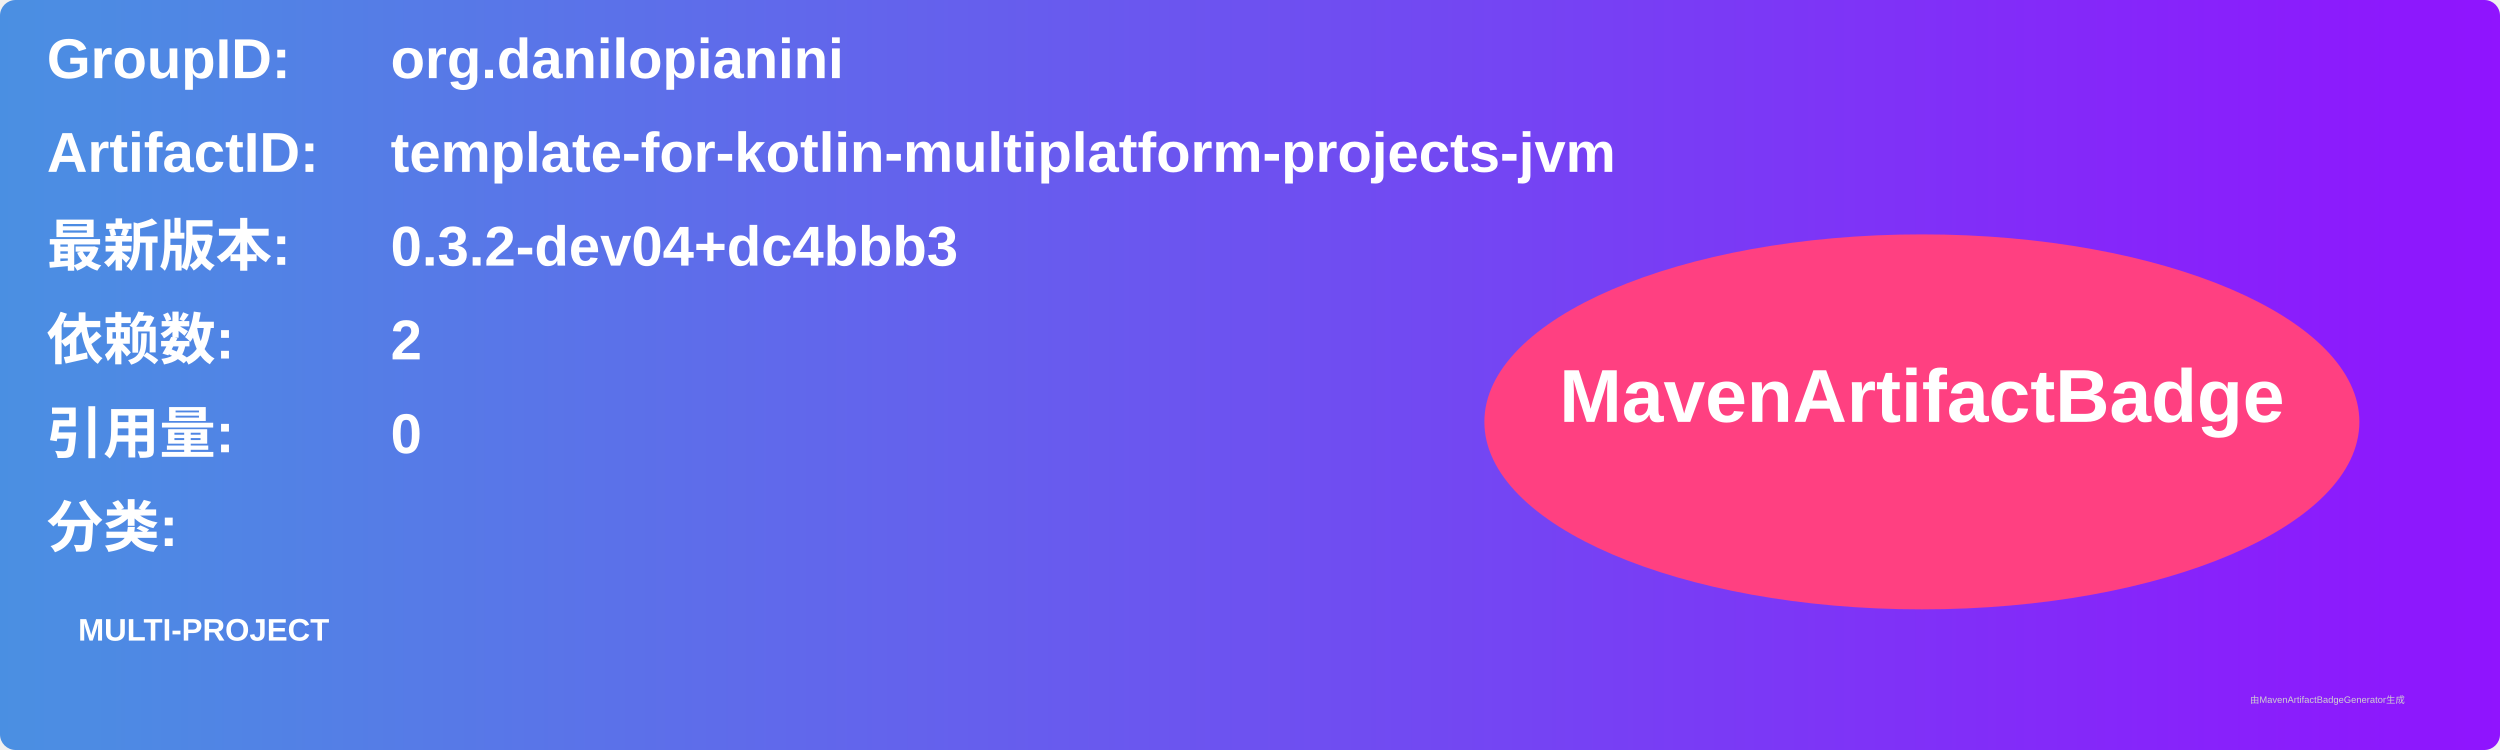
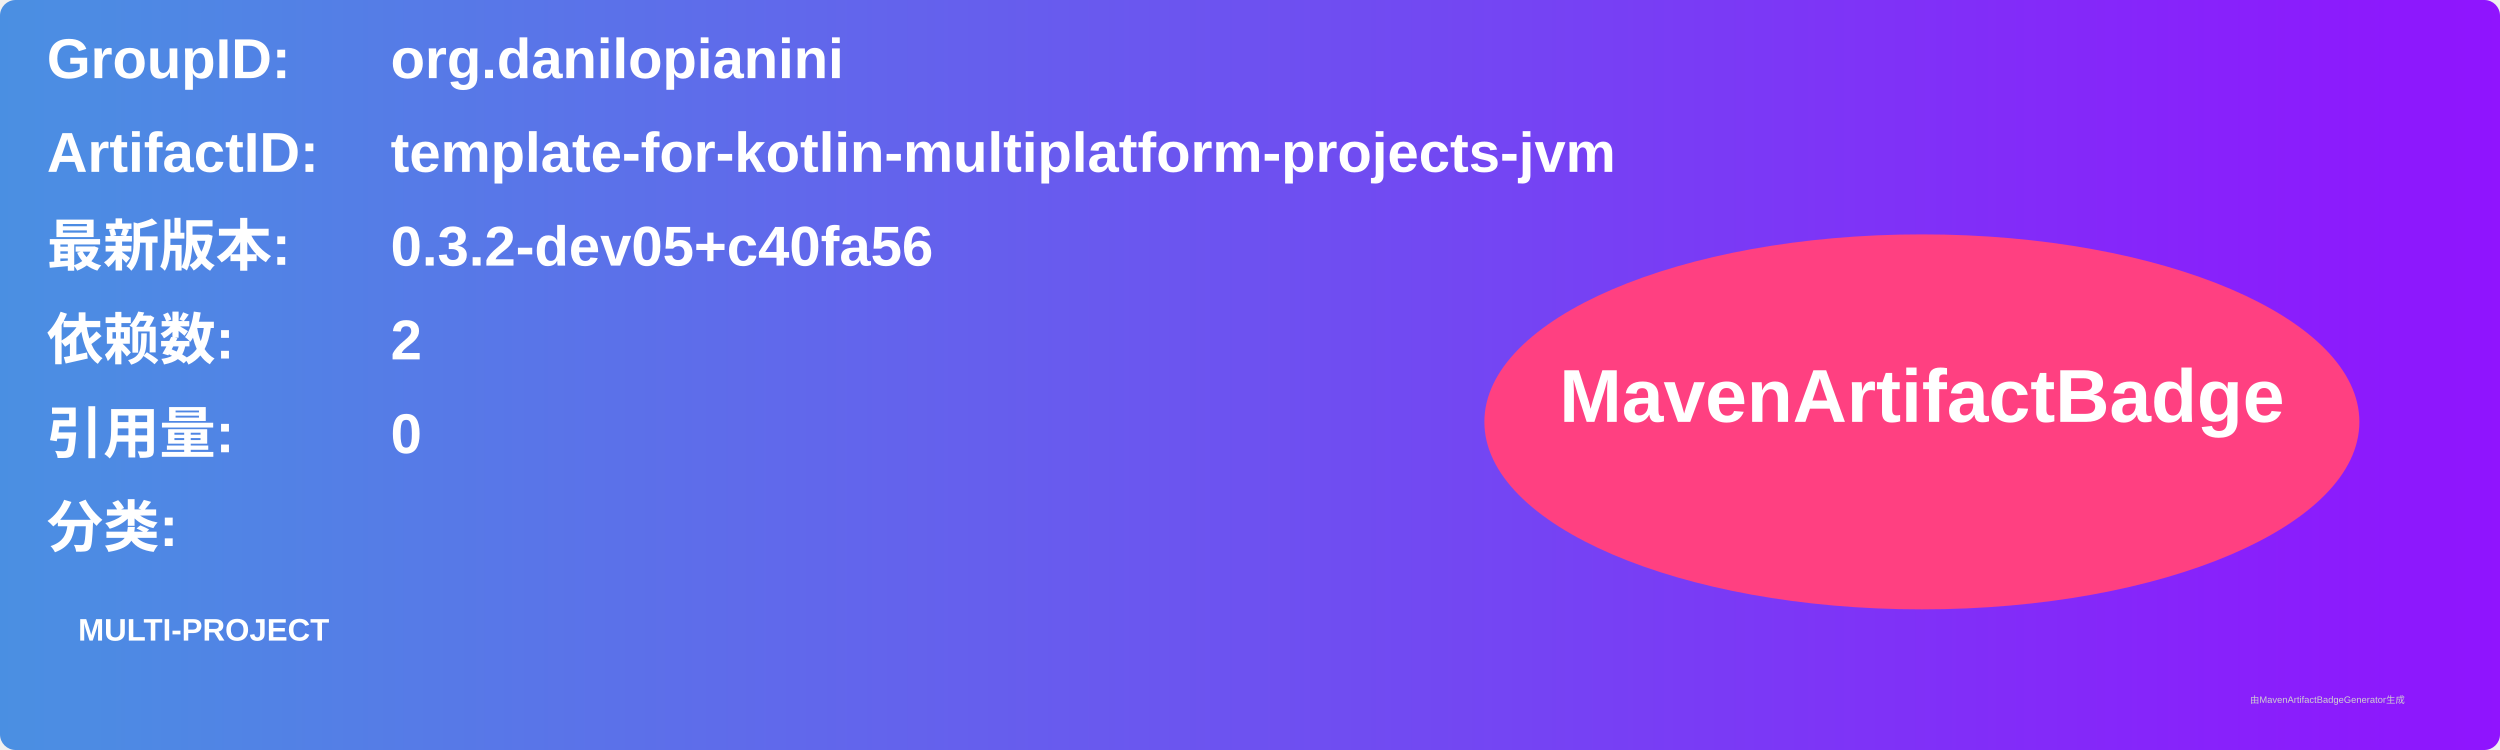
<svg xmlns="http://www.w3.org/2000/svg" width="800" height="240" viewBox="0 0 800 240">
  <linearGradient id="grad" x1="0%" y1="0%" x2="100%" y2="0%">
    <stop offset="0%" stop-color="#4a90e2" />
    <stop offset="100%" stop-color="#9013fe" />
  </linearGradient>
  <rect width="100%" height="100%" rx="5" ry="5" fill="url(#grad)" />
  <g transform="translate(15, 15)">
    <text x="0" y="10" font-family="Arial" font-size="18" fill="white" font-weight="bold" width="260">GroupID:</text>
    <text x="110" y="10" font-family="Arial" font-size="18" fill="white" font-weight="bold" width="460">org.danilopianini</text>
    <text x="0" y="40" font-family="Arial" font-size="18" fill="white" font-weight="bold" width="260">ArtifactID:</text>
    <text x="110" y="40" font-family="Arial" font-size="18" fill="white" font-weight="bold" width="460">template-for-kotlin-multiplatform-projects-jvm</text>
    <text x="0" y="70" font-family="Arial" font-size="18" fill="white" font-weight="bold">最新版本:</text>
    <text x="110" y="70" font-family="Arial" font-size="18" fill="white" font-weight="bold">
-       <tspan font-weight="bold">0.3.2-dev04+dc4bbb3</tspan>
+       <tspan font-weight="bold">0.3.2-dev05+c40fa56</tspan>
    </text>
    <text x="0" y="100" font-family="Arial" font-size="18" fill="white" font-weight="bold">依赖数: </text>
    <text x="110" y="100" font-family="Arial" font-size="18" fill="white">
      <tspan font-weight="bold">2</tspan>
    </text>
    <text x="0" y="130" font-family="Arial" font-size="18" fill="white" font-weight="bold">引用量: </text>
    <text x="110" y="130" font-family="Arial" font-size="18" fill="white">
      <tspan font-weight="bold">0</tspan>
    </text>
    <text x="0" y="160" font-family="Arial" font-size="18" fill="white" font-weight="bold">分类:</text>
    <text x="10" y="190" font-family="Arial" font-size="10" fill="white">
      <tspan font-weight="bold">MULTI-PROJECT</tspan>
    </text>
    <ellipse cx="600" cy="120" rx="140" ry="60" fill="#ff4081" />
    <text x="600" y="120" text-anchor="middle" font-family="Arial" font-size="24" fill="white" font-weight="bold">MavenArtifactBadge</text>
  </g>
  <text x="720" y="225" font-family="Arial" font-size="3" fill="#d0d0d0">由MavenArtifactBadgeGenerator生成</text>
</svg>
